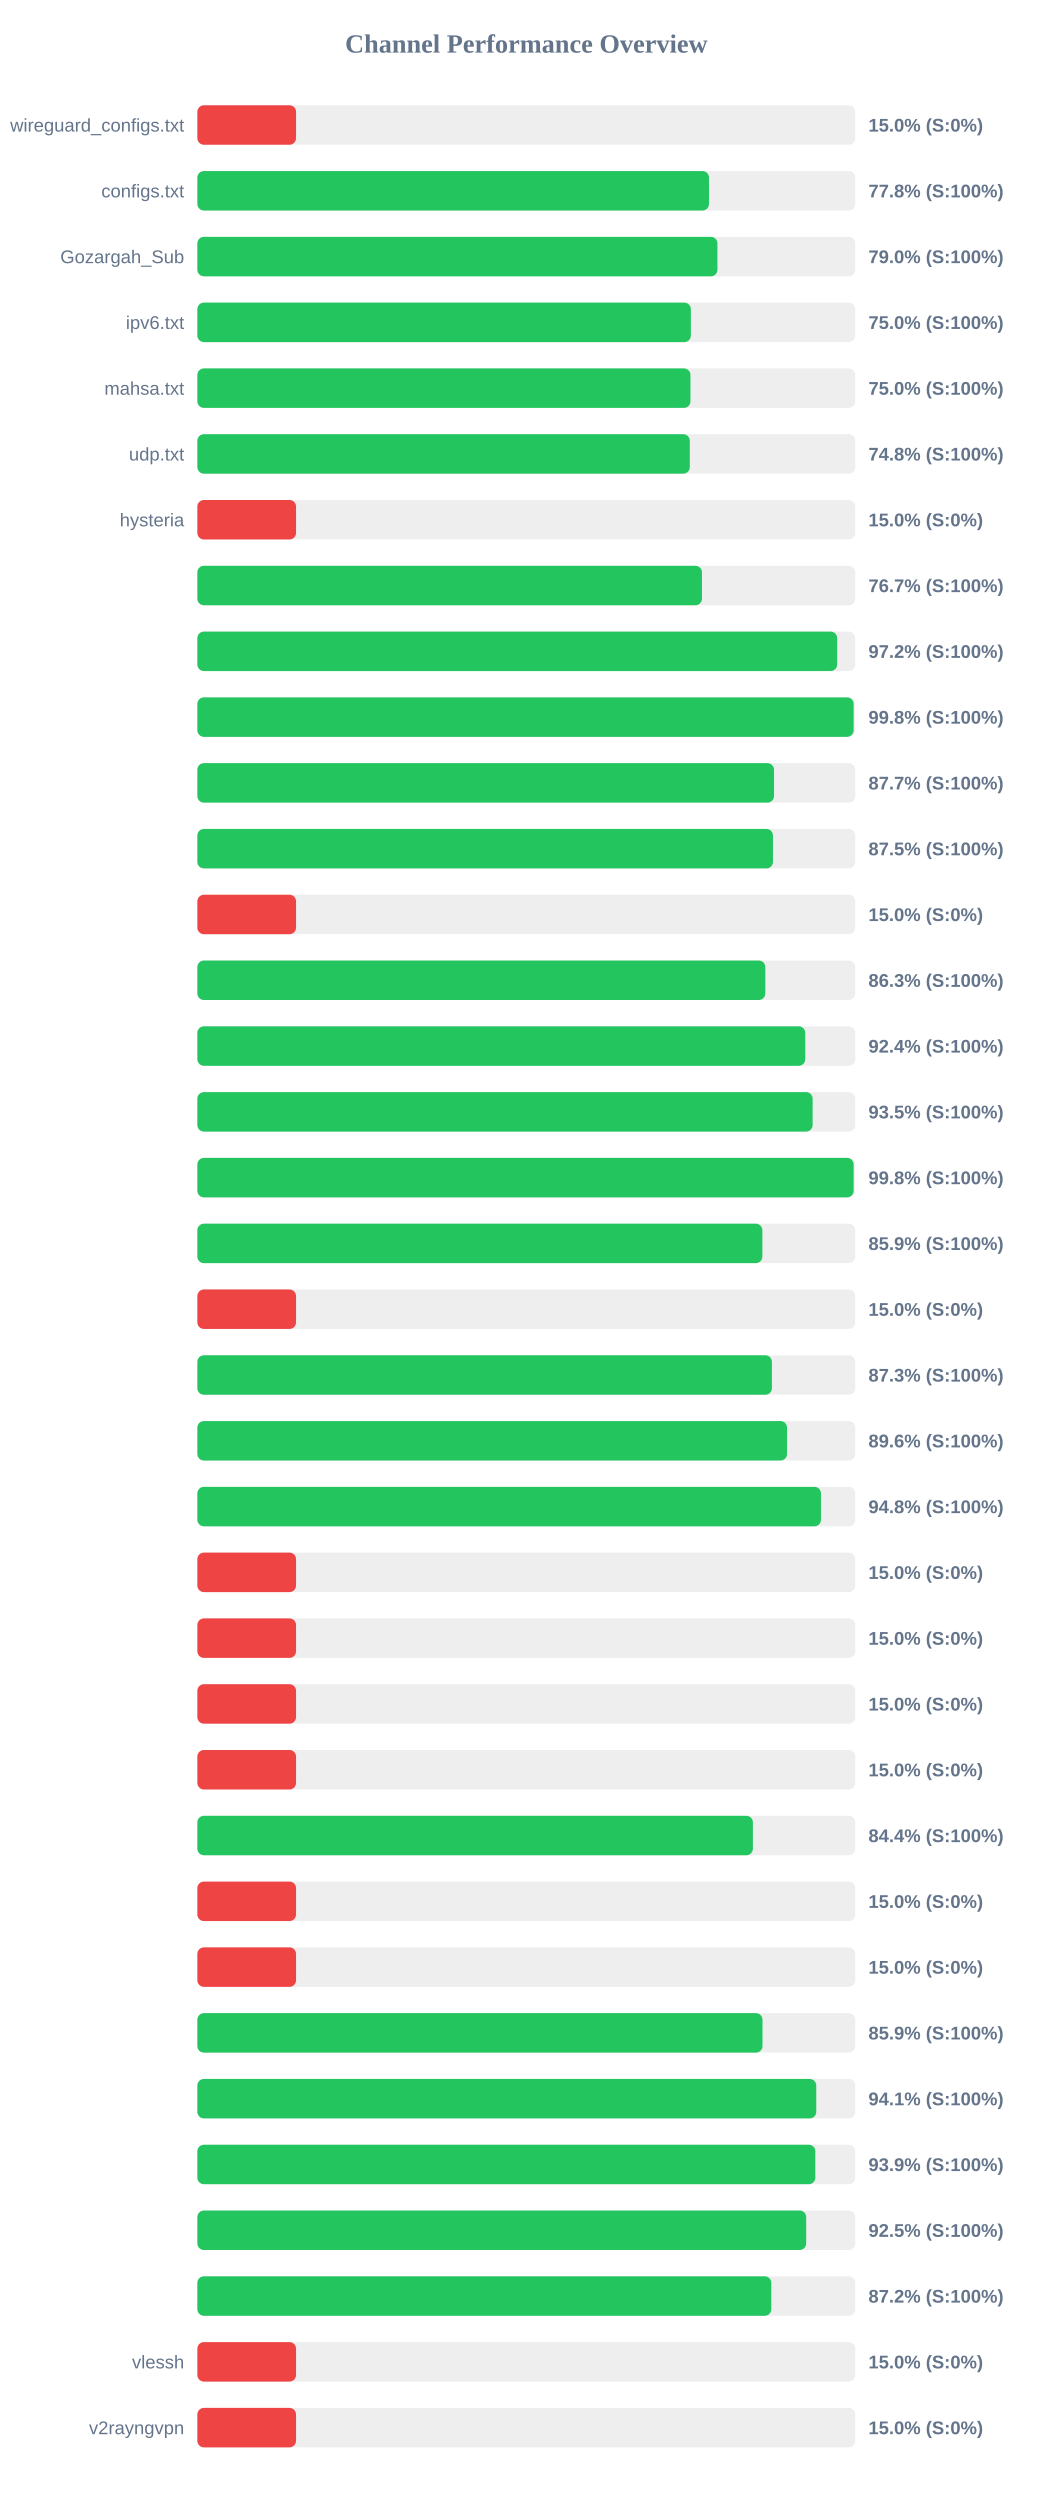
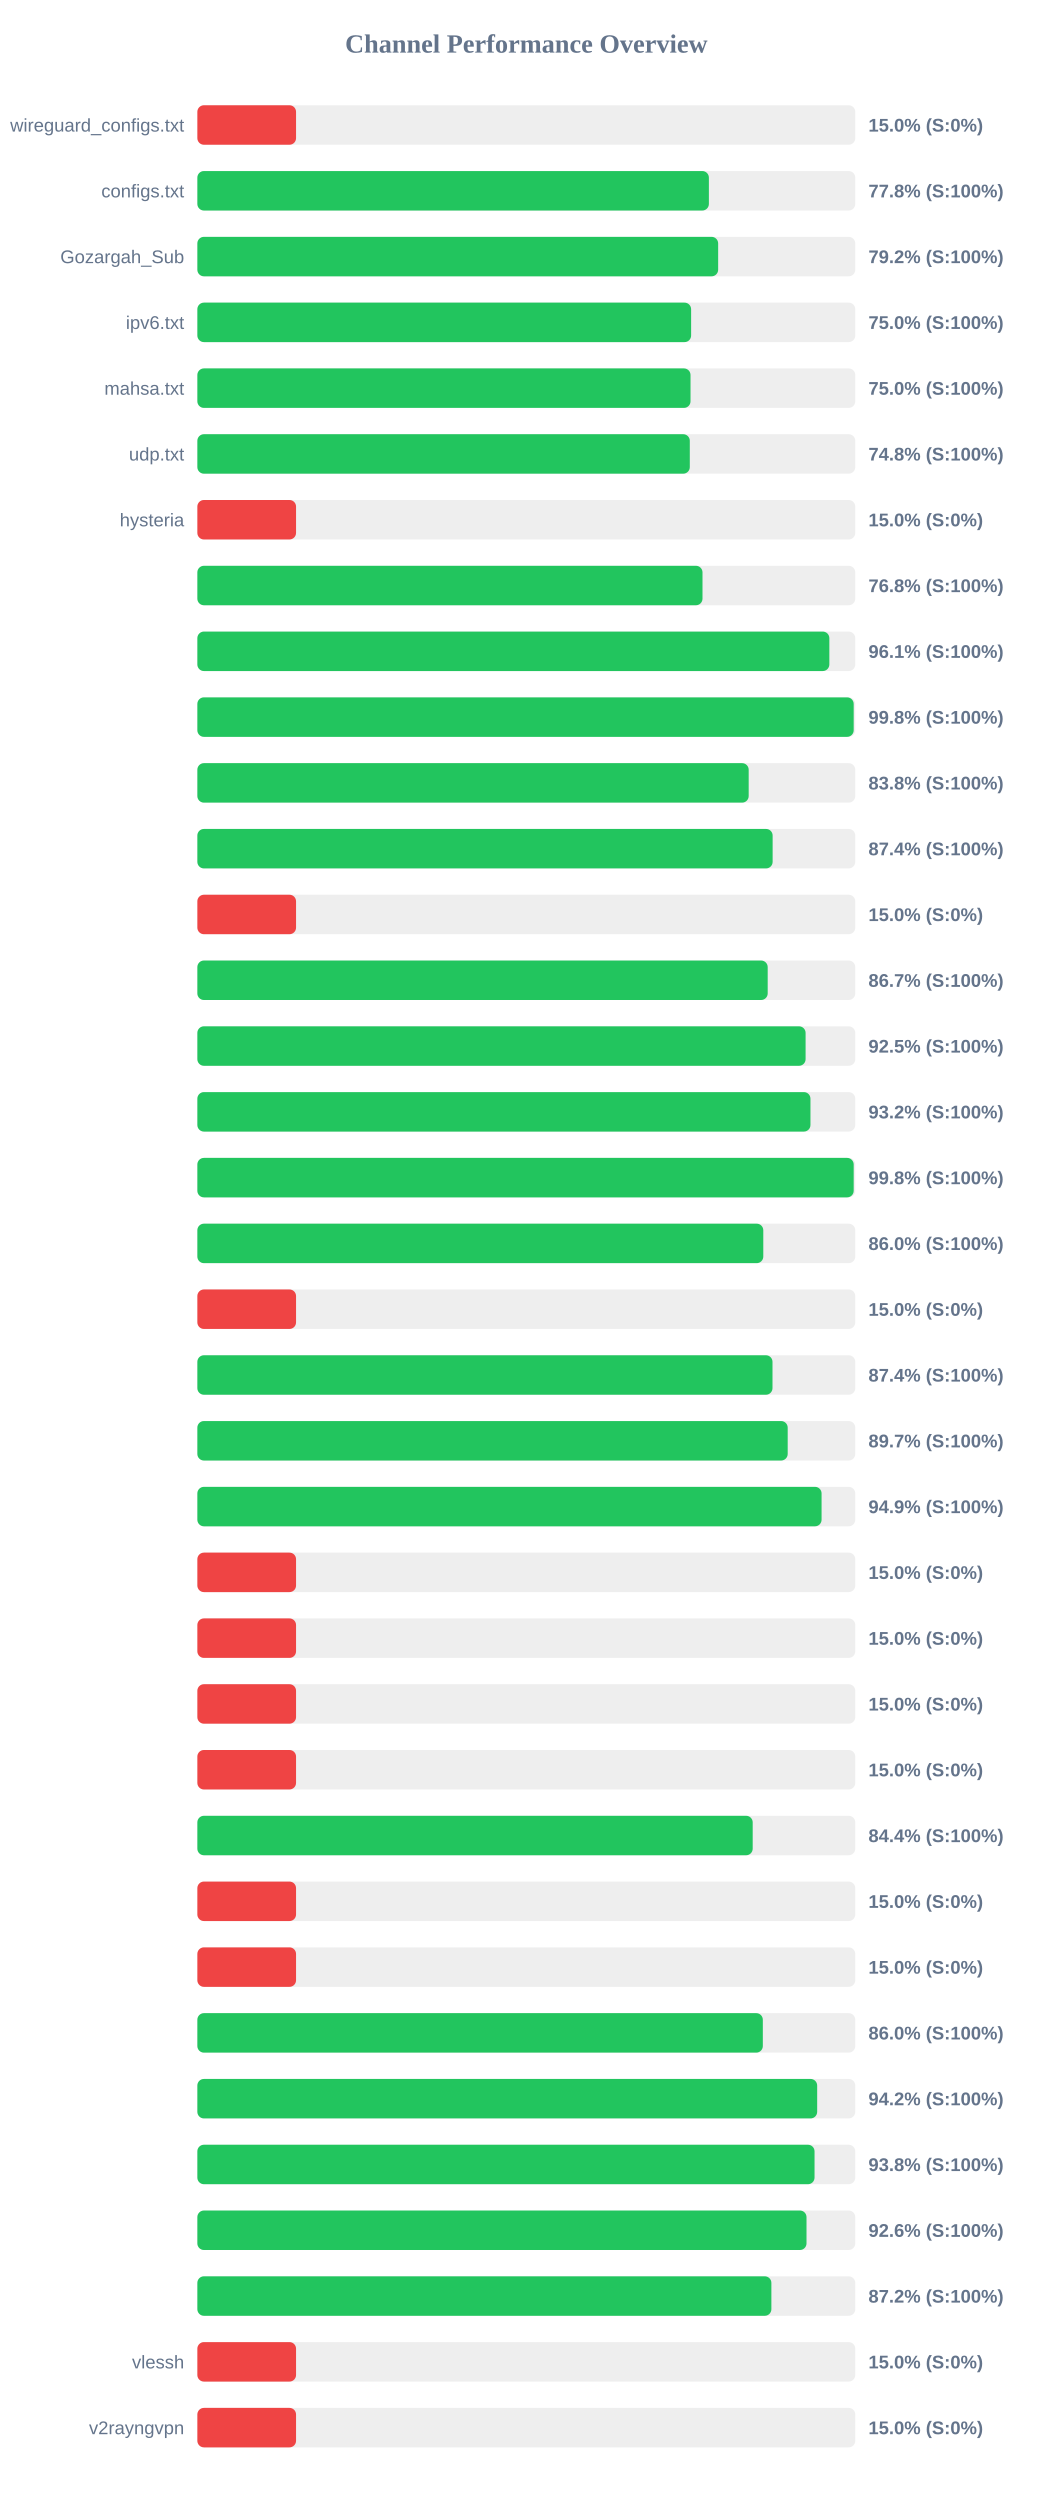
<svg xmlns="http://www.w3.org/2000/svg" width="800" height="1900" version="1.1">
  <style>
        .row { font: 14px Arial; fill: #64748b; }
        .score { font: bold 14px Arial; fill: #64748b; }
    </style>
  <text x="400" y="40" text-anchor="middle" font-size="20px" font-weight="bold" fill="#64748b">Channel Performance Overview</text>
  <rect x="150" y="80" width="500" height="30" fill="#eee" rx="5" />
  <rect x="150" y="80" width="75.0" height="30" fill="#ef4444" rx="5" />
  <text x="140" y="100" text-anchor="end" class="row">wireguard_configs.txt</text>
  <text x="660" y="100" text-anchor="start" class="score">15.0% (S:0%)</text>
  <rect x="150" y="130" width="500" height="30" fill="#eee" rx="5" />
-   <rect x="150" y="130" width="388.85" height="30" fill="#22c55e" rx="5" />
+   <rect x="150" y="130" width="388.75" height="30" fill="#22c55e" rx="5" />
  <text x="140" y="150" text-anchor="end" class="row">configs.txt</text>
  <text x="660" y="150" text-anchor="start" class="score">77.8% (S:100%)</text>
  <rect x="150" y="180" width="500" height="30" fill="#eee" rx="5" />
-   <rect x="150" y="180" width="395.25" height="30" fill="#22c55e" rx="5" />
+   <rect x="150" y="180" width="395.8" height="30" fill="#22c55e" rx="5" />
  <text x="140" y="200" text-anchor="end" class="row">Gozargah_Sub</text>
-   <text x="660" y="200" text-anchor="start" class="score">79.0% (S:100%)</text>
+   <text x="660" y="200" text-anchor="start" class="score">79.2% (S:100%)</text>
  <rect x="150" y="230" width="500" height="30" fill="#eee" rx="5" />
-   <rect x="150" y="230" width="375.05" height="30" fill="#22c55e" rx="5" />
+   <rect x="150" y="230" width="375.25" height="30" fill="#22c55e" rx="5" />
  <text x="140" y="250" text-anchor="end" class="row">ipv6.txt</text>
  <text x="660" y="250" text-anchor="start" class="score">75.0% (S:100%)</text>
  <rect x="150" y="280" width="500" height="30" fill="#eee" rx="5" />
-   <rect x="150" y="280" width="374.75" height="30" fill="#22c55e" rx="5" />
+   <rect x="150" y="280" width="374.8" height="30" fill="#22c55e" rx="5" />
  <text x="140" y="300" text-anchor="end" class="row">mahsa.txt</text>
  <text x="660" y="300" text-anchor="start" class="score">75.0% (S:100%)</text>
  <rect x="150" y="330" width="500" height="30" fill="#eee" rx="5" />
  <rect x="150" y="330" width="374.25" height="30" fill="#22c55e" rx="5" />
  <text x="140" y="350" text-anchor="end" class="row">udp.txt</text>
  <text x="660" y="350" text-anchor="start" class="score">74.8% (S:100%)</text>
  <rect x="150" y="380" width="500" height="30" fill="#eee" rx="5" />
  <rect x="150" y="380" width="75.0" height="30" fill="#ef4444" rx="5" />
  <text x="140" y="400" text-anchor="end" class="row">hysteria</text>
  <text x="660" y="400" text-anchor="start" class="score">15.0% (S:0%)</text>
  <rect x="150" y="430" width="500" height="30" fill="#eee" rx="5" />
-   <rect x="150" y="430" width="383.5" height="30" fill="#22c55e" rx="5" />
+   <rect x="150" y="430" width="383.9" height="30" fill="#22c55e" rx="5" />
  <text x="140" y="450" text-anchor="end" class="row" />
-   <text x="660" y="450" text-anchor="start" class="score">76.7% (S:100%)</text>
+   <text x="660" y="450" text-anchor="start" class="score">76.8% (S:100%)</text>
  <rect x="150" y="480" width="500" height="30" fill="#eee" rx="5" />
-   <rect x="150" y="480" width="486.25" height="30" fill="#22c55e" rx="5" />
+   <rect x="150" y="480" width="480.3" height="30" fill="#22c55e" rx="5" />
  <text x="140" y="500" text-anchor="end" class="row" />
-   <text x="660" y="500" text-anchor="start" class="score">97.2% (S:100%)</text>
+   <text x="660" y="500" text-anchor="start" class="score">96.1% (S:100%)</text>
  <rect x="150" y="530" width="500" height="30" fill="#eee" rx="5" />
-   <rect x="150" y="530" width="498.75" height="30" fill="#22c55e" rx="5" />
+   <rect x="150" y="530" width="498.8" height="30" fill="#22c55e" rx="5" />
  <text x="140" y="550" text-anchor="end" class="row" />
  <text x="660" y="550" text-anchor="start" class="score">99.8% (S:100%)</text>
  <rect x="150" y="580" width="500" height="30" fill="#eee" rx="5" />
-   <rect x="150" y="580" width="438.25" height="30" fill="#22c55e" rx="5" />
+   <rect x="150" y="580" width="419.0" height="30" fill="#22c55e" rx="5" />
  <text x="140" y="600" text-anchor="end" class="row" />
-   <text x="660" y="600" text-anchor="start" class="score">87.7% (S:100%)</text>
+   <text x="660" y="600" text-anchor="start" class="score">83.8% (S:100%)</text>
  <rect x="150" y="630" width="500" height="30" fill="#eee" rx="5" />
-   <rect x="150" y="630" width="437.45" height="30" fill="#22c55e" rx="5" />
+   <rect x="150" y="630" width="437.2" height="30" fill="#22c55e" rx="5" />
  <text x="140" y="650" text-anchor="end" class="row" />
-   <text x="660" y="650" text-anchor="start" class="score">87.5% (S:100%)</text>
+   <text x="660" y="650" text-anchor="start" class="score">87.4% (S:100%)</text>
  <rect x="150" y="680" width="500" height="30" fill="#eee" rx="5" />
  <rect x="150" y="680" width="75.0" height="30" fill="#ef4444" rx="5" />
  <text x="140" y="700" text-anchor="end" class="row" />
  <text x="660" y="700" text-anchor="start" class="score">15.0% (S:0%)</text>
  <rect x="150" y="730" width="500" height="30" fill="#eee" rx="5" />
-   <rect x="150" y="730" width="431.65" height="30" fill="#22c55e" rx="5" />
+   <rect x="150" y="730" width="433.45" height="30" fill="#22c55e" rx="5" />
  <text x="140" y="750" text-anchor="end" class="row" />
-   <text x="660" y="750" text-anchor="start" class="score">86.3% (S:100%)</text>
+   <text x="660" y="750" text-anchor="start" class="score">86.7% (S:100%)</text>
  <rect x="150" y="780" width="500" height="30" fill="#eee" rx="5" />
-   <rect x="150" y="780" width="462.0" height="30" fill="#22c55e" rx="5" />
+   <rect x="150" y="780" width="462.25" height="30" fill="#22c55e" rx="5" />
  <text x="140" y="800" text-anchor="end" class="row" />
-   <text x="660" y="800" text-anchor="start" class="score">92.4% (S:100%)</text>
+   <text x="660" y="800" text-anchor="start" class="score">92.5% (S:100%)</text>
  <rect x="150" y="830" width="500" height="30" fill="#eee" rx="5" />
-   <rect x="150" y="830" width="467.6" height="30" fill="#22c55e" rx="5" />
+   <rect x="150" y="830" width="465.95" height="30" fill="#22c55e" rx="5" />
  <text x="140" y="850" text-anchor="end" class="row" />
-   <text x="660" y="850" text-anchor="start" class="score">93.5% (S:100%)</text>
+   <text x="660" y="850" text-anchor="start" class="score">93.2% (S:100%)</text>
  <rect x="150" y="880" width="500" height="30" fill="#eee" rx="5" />
-   <rect x="150" y="880" width="498.75" height="30" fill="#22c55e" rx="5" />
+   <rect x="150" y="880" width="498.8" height="30" fill="#22c55e" rx="5" />
  <text x="140" y="900" text-anchor="end" class="row" />
  <text x="660" y="900" text-anchor="start" class="score">99.8% (S:100%)</text>
  <rect x="150" y="930" width="500" height="30" fill="#eee" rx="5" />
-   <rect x="150" y="930" width="429.4" height="30" fill="#22c55e" rx="5" />
+   <rect x="150" y="930" width="430.1" height="30" fill="#22c55e" rx="5" />
  <text x="140" y="950" text-anchor="end" class="row" />
-   <text x="660" y="950" text-anchor="start" class="score">85.9% (S:100%)</text>
+   <text x="660" y="950" text-anchor="start" class="score">86.0% (S:100%)</text>
  <rect x="150" y="980" width="500" height="30" fill="#eee" rx="5" />
  <rect x="150" y="980" width="75.0" height="30" fill="#ef4444" rx="5" />
  <text x="140" y="1000" text-anchor="end" class="row" />
  <text x="660" y="1000" text-anchor="start" class="score">15.0% (S:0%)</text>
  <rect x="150" y="1030" width="500" height="30" fill="#eee" rx="5" />
-   <rect x="150" y="1030" width="436.65" height="30" fill="#22c55e" rx="5" />
+   <rect x="150" y="1030" width="437.1" height="30" fill="#22c55e" rx="5" />
  <text x="140" y="1050" text-anchor="end" class="row" />
-   <text x="660" y="1050" text-anchor="start" class="score">87.3% (S:100%)</text>
+   <text x="660" y="1050" text-anchor="start" class="score">87.4% (S:100%)</text>
  <rect x="150" y="1080" width="500" height="30" fill="#eee" rx="5" />
-   <rect x="150" y="1080" width="448.15" height="30" fill="#22c55e" rx="5" />
+   <rect x="150" y="1080" width="448.65" height="30" fill="#22c55e" rx="5" />
  <text x="140" y="1100" text-anchor="end" class="row" />
-   <text x="660" y="1100" text-anchor="start" class="score">89.6% (S:100%)</text>
+   <text x="660" y="1100" text-anchor="start" class="score">89.7% (S:100%)</text>
  <rect x="150" y="1130" width="500" height="30" fill="#eee" rx="5" />
-   <rect x="150" y="1130" width="473.95" height="30" fill="#22c55e" rx="5" />
+   <rect x="150" y="1130" width="474.4" height="30" fill="#22c55e" rx="5" />
  <text x="140" y="1150" text-anchor="end" class="row" />
-   <text x="660" y="1150" text-anchor="start" class="score">94.8% (S:100%)</text>
+   <text x="660" y="1150" text-anchor="start" class="score">94.9% (S:100%)</text>
  <rect x="150" y="1180" width="500" height="30" fill="#eee" rx="5" />
  <rect x="150" y="1180" width="75.0" height="30" fill="#ef4444" rx="5" />
  <text x="140" y="1200" text-anchor="end" class="row" />
  <text x="660" y="1200" text-anchor="start" class="score">15.0% (S:0%)</text>
  <rect x="150" y="1230" width="500" height="30" fill="#eee" rx="5" />
  <rect x="150" y="1230" width="75.0" height="30" fill="#ef4444" rx="5" />
  <text x="140" y="1250" text-anchor="end" class="row" />
  <text x="660" y="1250" text-anchor="start" class="score">15.0% (S:0%)</text>
  <rect x="150" y="1280" width="500" height="30" fill="#eee" rx="5" />
  <rect x="150" y="1280" width="75.0" height="30" fill="#ef4444" rx="5" />
  <text x="140" y="1300" text-anchor="end" class="row" />
  <text x="660" y="1300" text-anchor="start" class="score">15.0% (S:0%)</text>
  <rect x="150" y="1330" width="500" height="30" fill="#eee" rx="5" />
  <rect x="150" y="1330" width="75.0" height="30" fill="#ef4444" rx="5" />
  <text x="140" y="1350" text-anchor="end" class="row" />
  <text x="660" y="1350" text-anchor="start" class="score">15.0% (S:0%)</text>
  <rect x="150" y="1380" width="500" height="30" fill="#eee" rx="5" />
-   <rect x="150" y="1380" width="422.2" height="30" fill="#22c55e" rx="5" />
+   <rect x="150" y="1380" width="422.05" height="30" fill="#22c55e" rx="5" />
  <text x="140" y="1400" text-anchor="end" class="row" />
  <text x="660" y="1400" text-anchor="start" class="score">84.4% (S:100%)</text>
  <rect x="150" y="1430" width="500" height="30" fill="#eee" rx="5" />
  <rect x="150" y="1430" width="75.0" height="30" fill="#ef4444" rx="5" />
  <text x="140" y="1450" text-anchor="end" class="row" />
  <text x="660" y="1450" text-anchor="start" class="score">15.0% (S:0%)</text>
  <rect x="150" y="1480" width="500" height="30" fill="#eee" rx="5" />
  <rect x="150" y="1480" width="75.0" height="30" fill="#ef4444" rx="5" />
  <text x="140" y="1500" text-anchor="end" class="row" />
  <text x="660" y="1500" text-anchor="start" class="score">15.0% (S:0%)</text>
  <rect x="150" y="1530" width="500" height="30" fill="#eee" rx="5" />
-   <rect x="150" y="1530" width="429.5" height="30" fill="#22c55e" rx="5" />
+   <rect x="150" y="1530" width="429.75" height="30" fill="#22c55e" rx="5" />
  <text x="140" y="1550" text-anchor="end" class="row" />
-   <text x="660" y="1550" text-anchor="start" class="score">85.9% (S:100%)</text>
+   <text x="660" y="1550" text-anchor="start" class="score">86.0% (S:100%)</text>
  <rect x="150" y="1580" width="500" height="30" fill="#eee" rx="5" />
-   <rect x="150" y="1580" width="470.35" height="30" fill="#22c55e" rx="5" />
+   <rect x="150" y="1580" width="471.05" height="30" fill="#22c55e" rx="5" />
  <text x="140" y="1600" text-anchor="end" class="row" />
-   <text x="660" y="1600" text-anchor="start" class="score">94.1% (S:100%)</text>
+   <text x="660" y="1600" text-anchor="start" class="score">94.2% (S:100%)</text>
  <rect x="150" y="1630" width="500" height="30" fill="#eee" rx="5" />
-   <rect x="150" y="1630" width="469.65" height="30" fill="#22c55e" rx="5" />
+   <rect x="150" y="1630" width="469.05" height="30" fill="#22c55e" rx="5" />
  <text x="140" y="1650" text-anchor="end" class="row" />
-   <text x="660" y="1650" text-anchor="start" class="score">93.9% (S:100%)</text>
+   <text x="660" y="1650" text-anchor="start" class="score">93.8% (S:100%)</text>
  <rect x="150" y="1680" width="500" height="30" fill="#eee" rx="5" />
-   <rect x="150" y="1680" width="462.7" height="30" fill="#22c55e" rx="5" />
+   <rect x="150" y="1680" width="462.95" height="30" fill="#22c55e" rx="5" />
  <text x="140" y="1700" text-anchor="end" class="row" />
-   <text x="660" y="1700" text-anchor="start" class="score">92.5% (S:100%)</text>
+   <text x="660" y="1700" text-anchor="start" class="score">92.6% (S:100%)</text>
  <rect x="150" y="1730" width="500" height="30" fill="#eee" rx="5" />
-   <rect x="150" y="1730" width="436.2" height="30" fill="#22c55e" rx="5" />
+   <rect x="150" y="1730" width="436.25" height="30" fill="#22c55e" rx="5" />
  <text x="140" y="1750" text-anchor="end" class="row" />
  <text x="660" y="1750" text-anchor="start" class="score">87.2% (S:100%)</text>
  <rect x="150" y="1780" width="500" height="30" fill="#eee" rx="5" />
  <rect x="150" y="1780" width="75.0" height="30" fill="#ef4444" rx="5" />
  <text x="140" y="1800" text-anchor="end" class="row">vlessh</text>
  <text x="660" y="1800" text-anchor="start" class="score">15.0% (S:0%)</text>
  <rect x="150" y="1830" width="500" height="30" fill="#eee" rx="5" />
  <rect x="150" y="1830" width="75.0" height="30" fill="#ef4444" rx="5" />
  <text x="140" y="1850" text-anchor="end" class="row">v2rayngvpn</text>
  <text x="660" y="1850" text-anchor="start" class="score">15.0% (S:0%)</text>
</svg>
